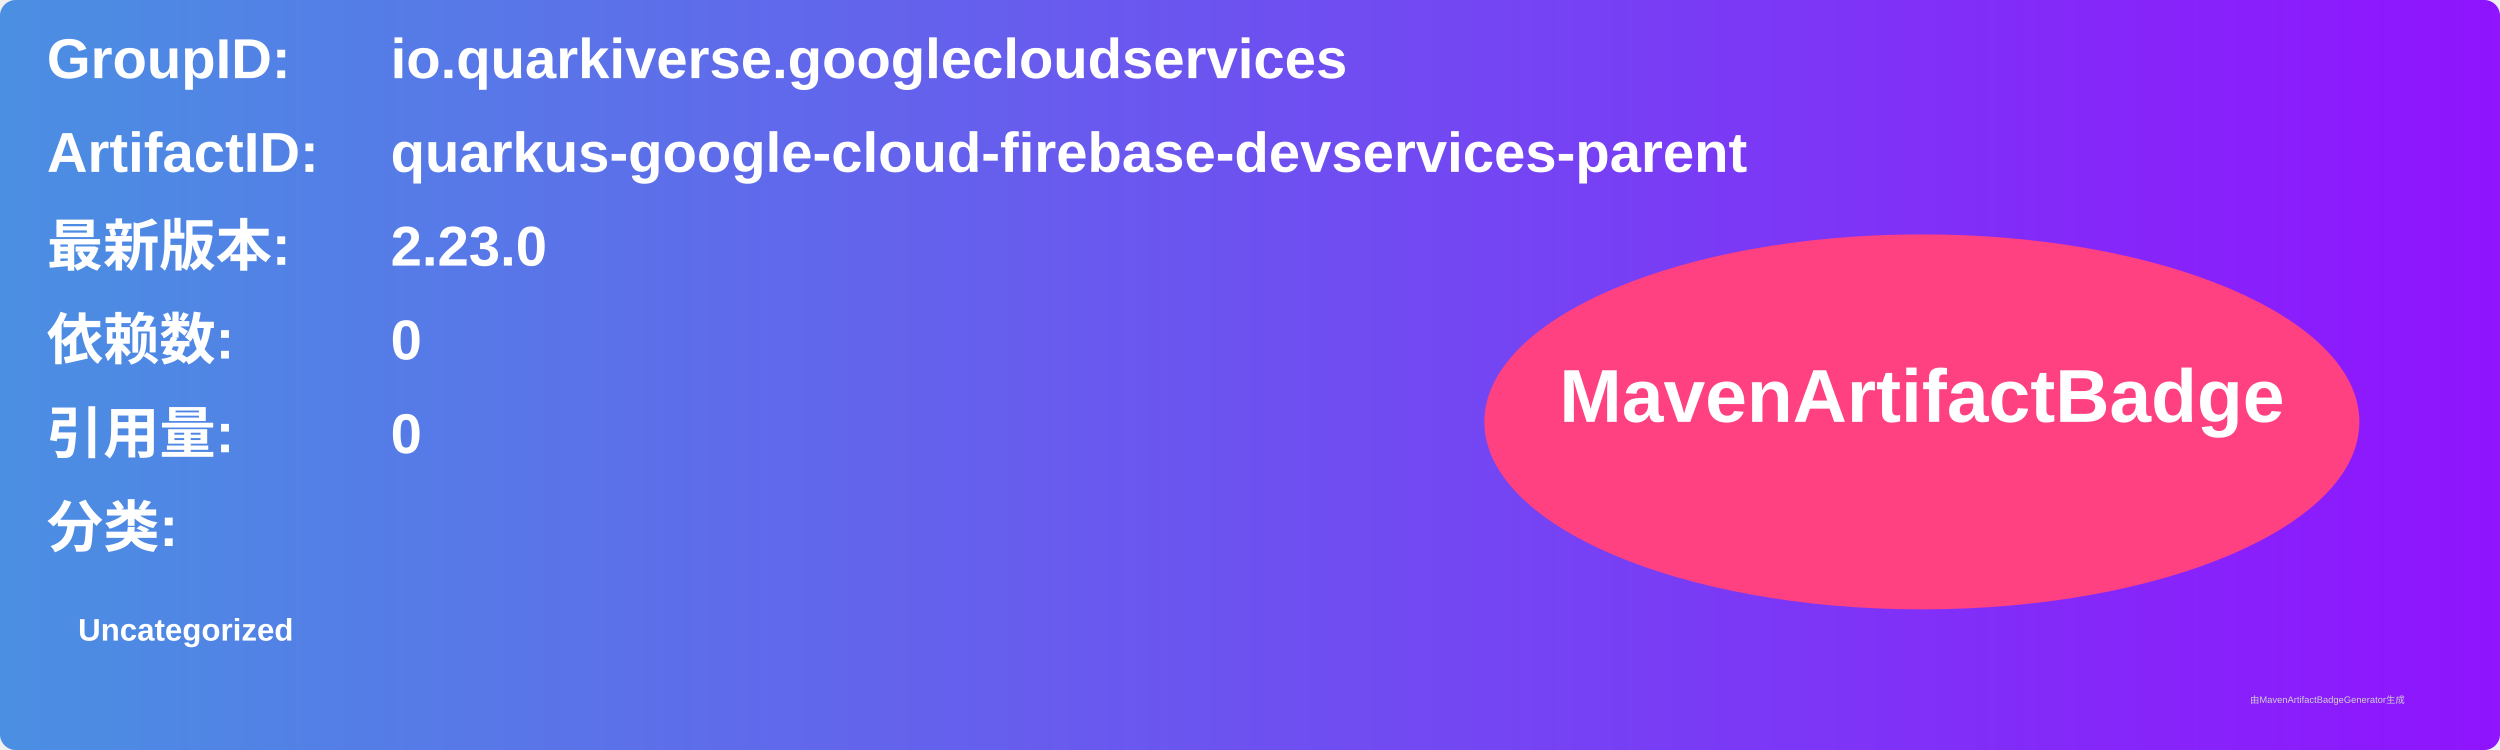
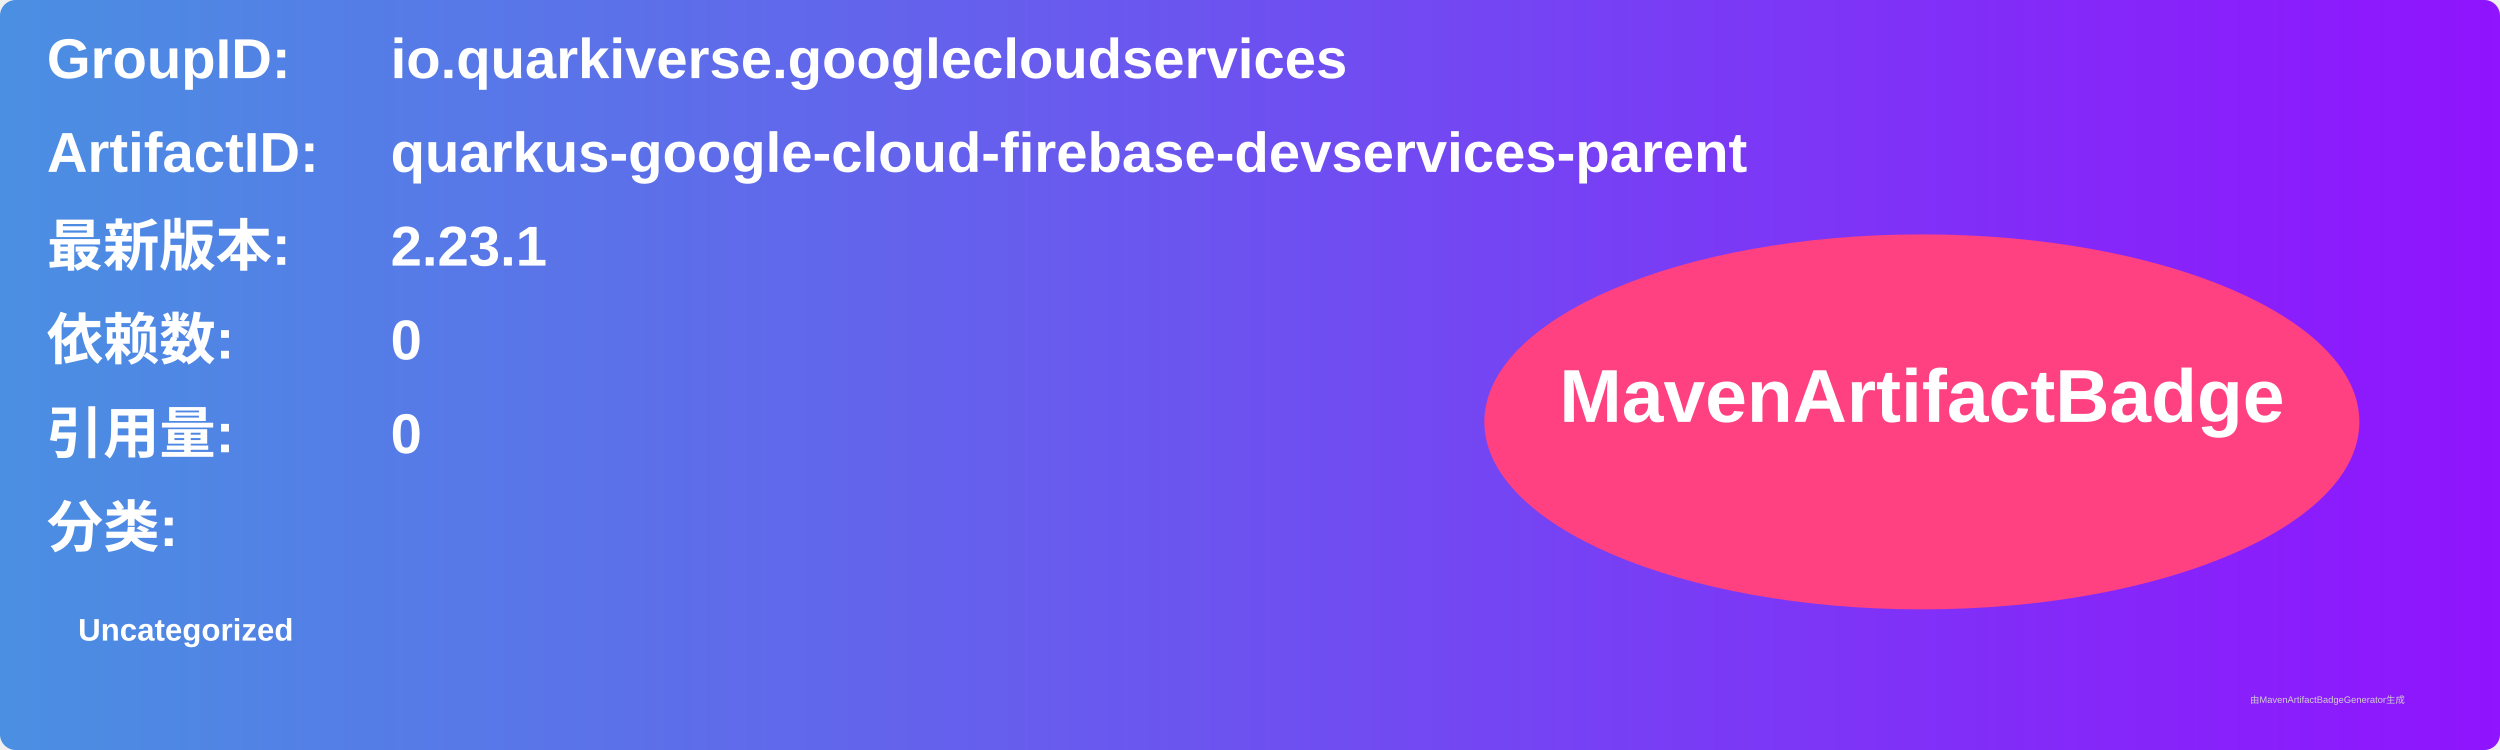
<svg xmlns="http://www.w3.org/2000/svg" width="800" height="240" viewBox="0 0 800 240">
  <linearGradient id="grad" x1="0%" y1="0%" x2="100%" y2="0%">
    <stop offset="0%" stop-color="#4a90e2" />
    <stop offset="100%" stop-color="#9013fe" />
  </linearGradient>
  <rect width="100%" height="100%" rx="5" ry="5" fill="url(#grad)" />
  <g transform="translate(15, 15)">
    <text x="0" y="10" font-family="Arial" font-size="18" fill="white" font-weight="bold" width="260">GroupID:</text>
    <text x="110" y="10" font-family="Arial" font-size="18" fill="white" font-weight="bold" width="460">io.quarkiverse.googlecloudservices</text>
    <text x="0" y="40" font-family="Arial" font-size="18" fill="white" font-weight="bold" width="260">ArtifactID:</text>
    <text x="110" y="40" font-family="Arial" font-size="18" fill="white" font-weight="bold" width="460">quarkus-google-cloud-firebase-devservices-parent</text>
    <text x="0" y="70" font-family="Arial" font-size="18" fill="white" font-weight="bold">最新版本:</text>
    <text x="110" y="70" font-family="Arial" font-size="18" fill="white" font-weight="bold">
-       <tspan font-weight="bold">2.23.0</tspan>
+       <tspan font-weight="bold">2.23.1</tspan>
    </text>
    <text x="0" y="100" font-family="Arial" font-size="18" fill="white" font-weight="bold">依赖数: </text>
    <text x="110" y="100" font-family="Arial" font-size="18" fill="white">
      <tspan font-weight="bold">0</tspan>
    </text>
    <text x="0" y="130" font-family="Arial" font-size="18" fill="white" font-weight="bold">引用量: </text>
    <text x="110" y="130" font-family="Arial" font-size="18" fill="white">
      <tspan font-weight="bold">0</tspan>
    </text>
    <text x="0" y="160" font-family="Arial" font-size="18" fill="white" font-weight="bold">分类:</text>
    <text x="10" y="190" font-family="Arial" font-size="10" fill="white">
      <tspan font-weight="bold">Uncategorized</tspan>
    </text>
    <ellipse cx="600" cy="120" rx="140" ry="60" fill="#ff4081" />
    <text x="600" y="120" text-anchor="middle" font-family="Arial" font-size="24" fill="white" font-weight="bold">MavenArtifactBadge</text>
  </g>
  <text x="720" y="225" font-family="Arial" font-size="3" fill="#d0d0d0">由MavenArtifactBadgeGenerator生成</text>
</svg>
